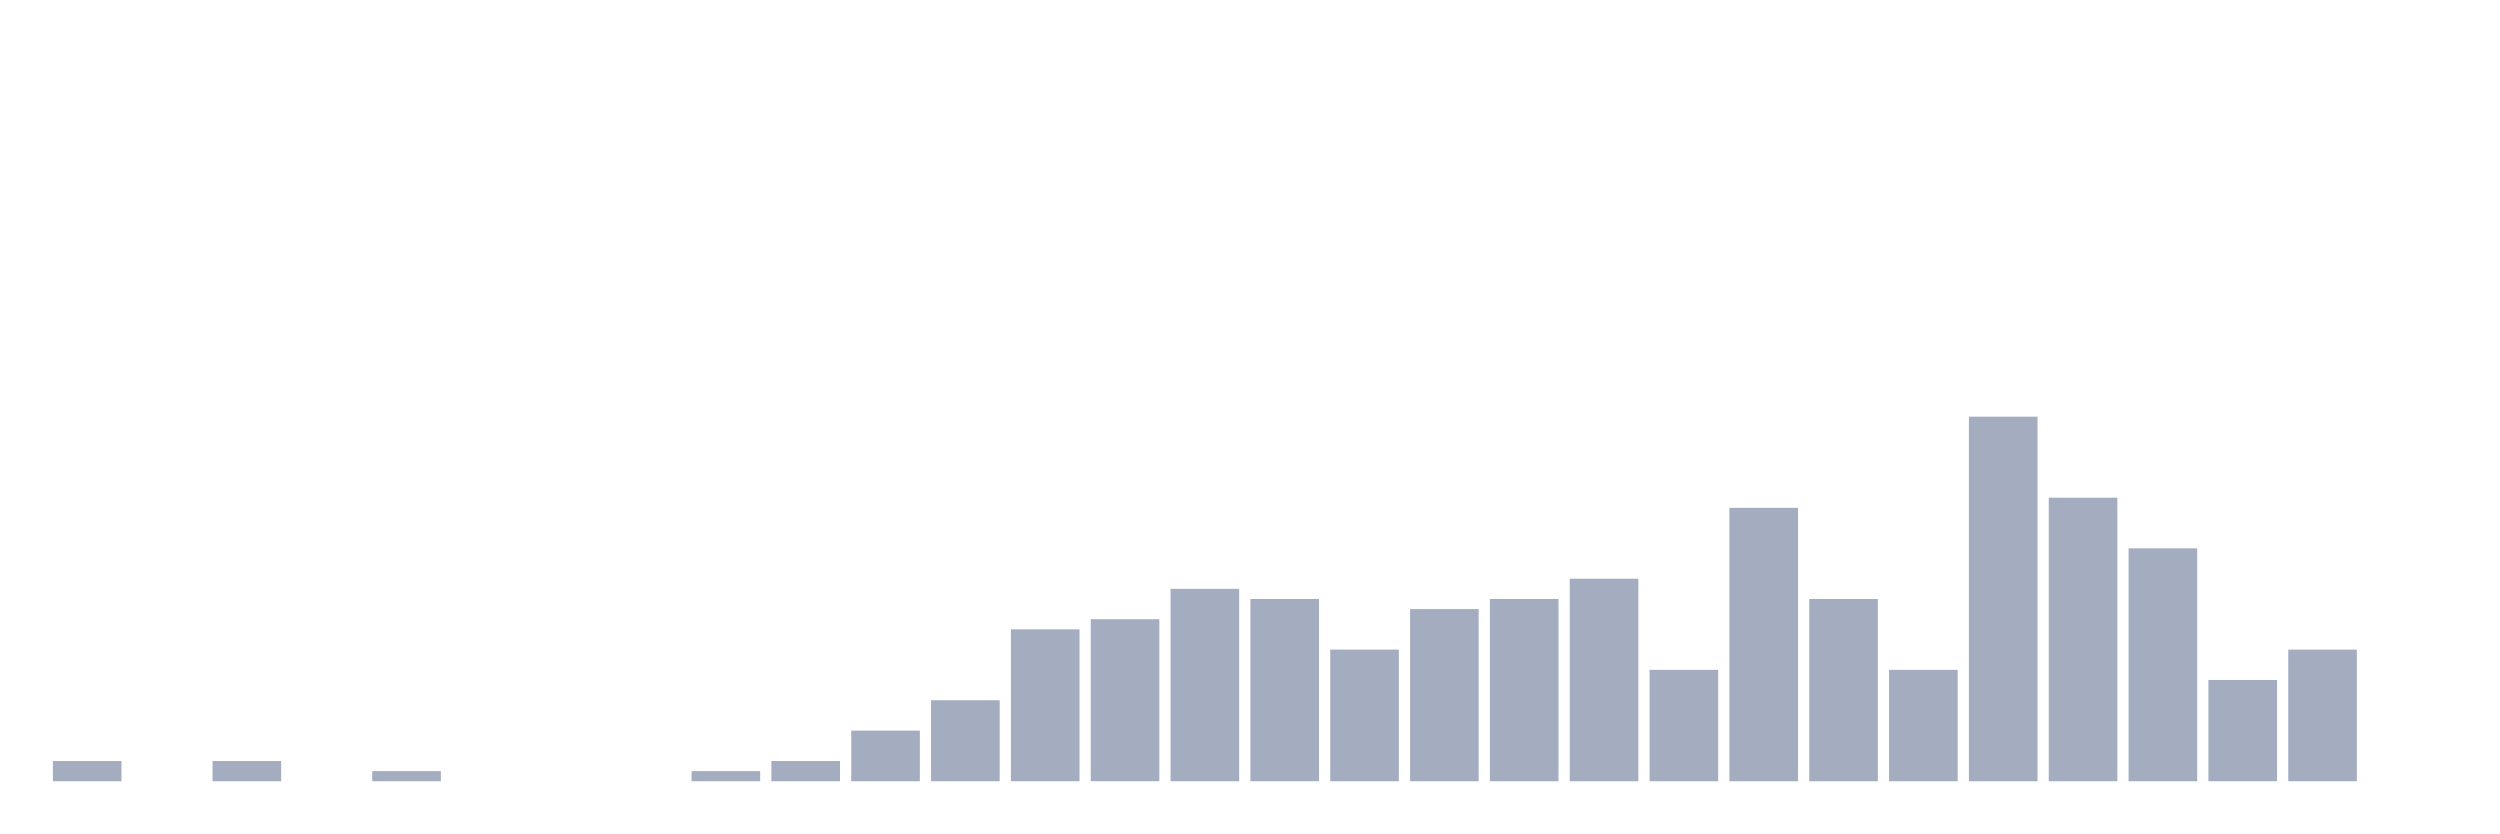
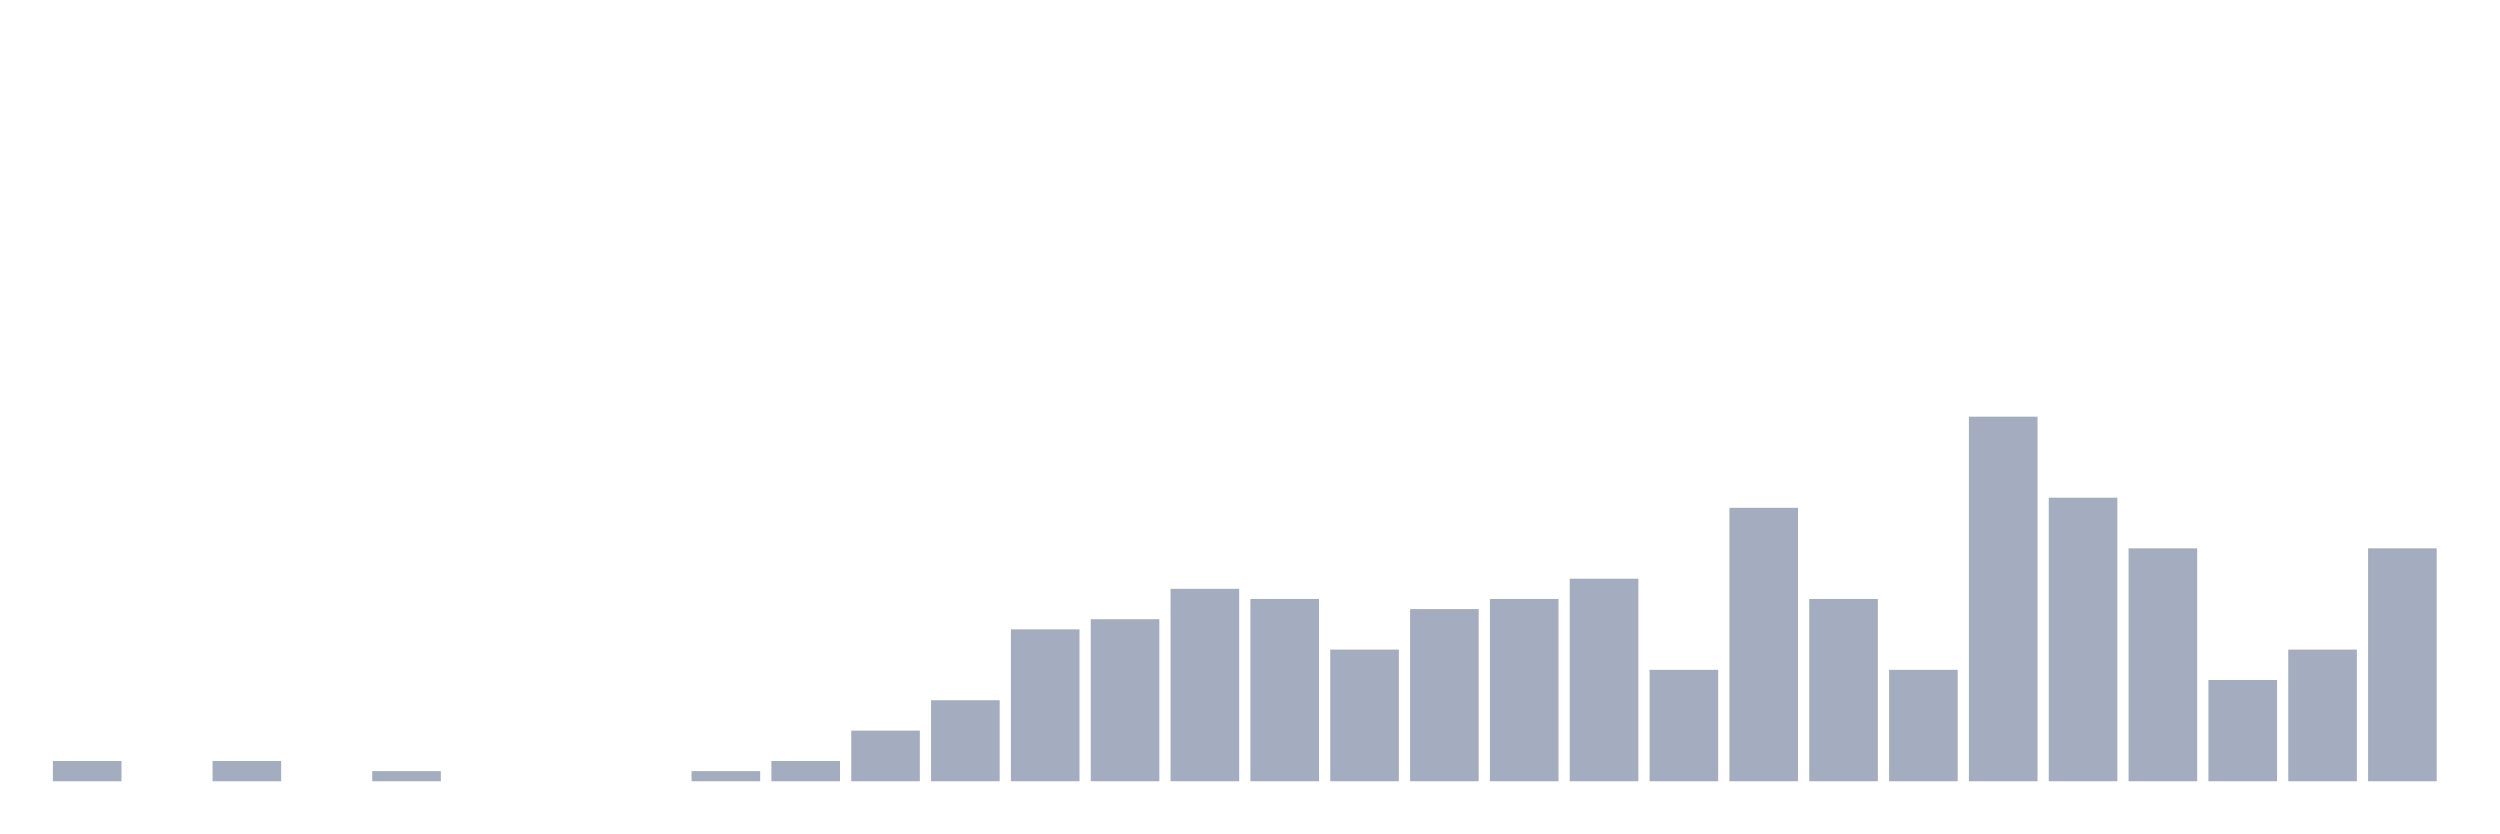
<svg xmlns="http://www.w3.org/2000/svg" viewBox="0 0 480 160">
  <g transform="translate(10,10)">
    <rect class="bar" x="0.153" width="13.175" y="136.111" height="3.889" fill="rgb(164,173,192)" />
    <rect class="bar" x="15.482" width="13.175" y="140" height="0" fill="rgb(164,173,192)" />
    <rect class="bar" x="30.81" width="13.175" y="136.111" height="3.889" fill="rgb(164,173,192)" />
    <rect class="bar" x="46.138" width="13.175" y="140" height="0" fill="rgb(164,173,192)" />
    <rect class="bar" x="61.466" width="13.175" y="138.056" height="1.944" fill="rgb(164,173,192)" />
    <rect class="bar" x="76.794" width="13.175" y="140" height="0" fill="rgb(164,173,192)" />
    <rect class="bar" x="92.123" width="13.175" y="140" height="0" fill="rgb(164,173,192)" />
    <rect class="bar" x="107.451" width="13.175" y="140" height="0" fill="rgb(164,173,192)" />
    <rect class="bar" x="122.779" width="13.175" y="138.056" height="1.944" fill="rgb(164,173,192)" />
    <rect class="bar" x="138.107" width="13.175" y="136.111" height="3.889" fill="rgb(164,173,192)" />
    <rect class="bar" x="153.436" width="13.175" y="130.278" height="9.722" fill="rgb(164,173,192)" />
    <rect class="bar" x="168.764" width="13.175" y="124.444" height="15.556" fill="rgb(164,173,192)" />
    <rect class="bar" x="184.092" width="13.175" y="110.833" height="29.167" fill="rgb(164,173,192)" />
    <rect class="bar" x="199.42" width="13.175" y="108.889" height="31.111" fill="rgb(164,173,192)" />
    <rect class="bar" x="214.748" width="13.175" y="103.056" height="36.944" fill="rgb(164,173,192)" />
    <rect class="bar" x="230.077" width="13.175" y="105" height="35" fill="rgb(164,173,192)" />
    <rect class="bar" x="245.405" width="13.175" y="114.722" height="25.278" fill="rgb(164,173,192)" />
    <rect class="bar" x="260.733" width="13.175" y="106.944" height="33.056" fill="rgb(164,173,192)" />
    <rect class="bar" x="276.061" width="13.175" y="105" height="35" fill="rgb(164,173,192)" />
    <rect class="bar" x="291.39" width="13.175" y="101.111" height="38.889" fill="rgb(164,173,192)" />
    <rect class="bar" x="306.718" width="13.175" y="118.611" height="21.389" fill="rgb(164,173,192)" />
    <rect class="bar" x="322.046" width="13.175" y="87.5" height="52.5" fill="rgb(164,173,192)" />
    <rect class="bar" x="337.374" width="13.175" y="105" height="35" fill="rgb(164,173,192)" />
    <rect class="bar" x="352.702" width="13.175" y="118.611" height="21.389" fill="rgb(164,173,192)" />
    <rect class="bar" x="368.031" width="13.175" y="70" height="70" fill="rgb(164,173,192)" />
    <rect class="bar" x="383.359" width="13.175" y="85.556" height="54.444" fill="rgb(164,173,192)" />
    <rect class="bar" x="398.687" width="13.175" y="95.278" height="44.722" fill="rgb(164,173,192)" />
    <rect class="bar" x="414.015" width="13.175" y="120.556" height="19.444" fill="rgb(164,173,192)" />
    <rect class="bar" x="429.344" width="13.175" y="114.722" height="25.278" fill="rgb(164,173,192)" />
-     <rect class="bar" x="444.672" width="13.175" y="140" height="0" fill="rgb(164,173,192)" />
+     <rect class="bar" x="444.672" width="13.175" y="95.278" height="44.722" fill="rgb(164,173,192)" />
  </g>
</svg>
